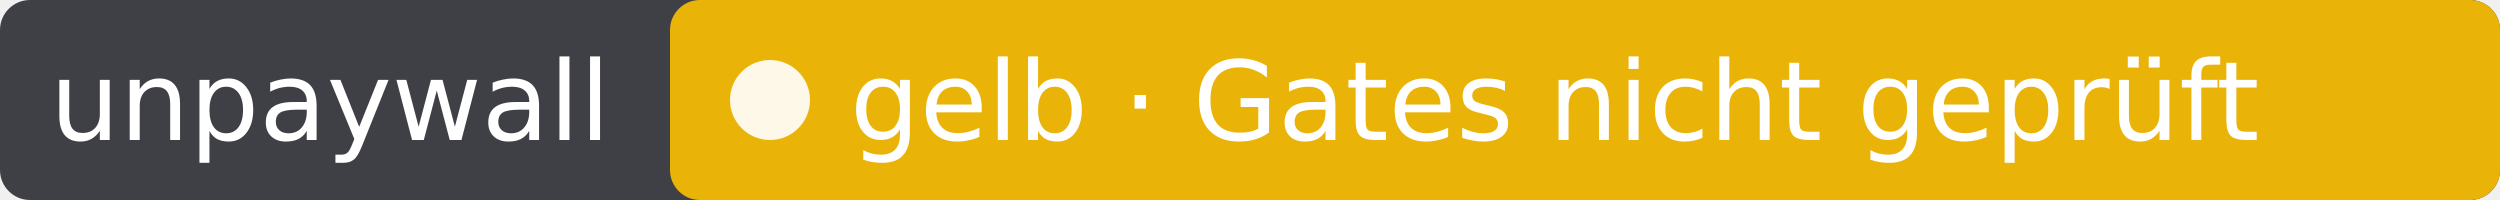
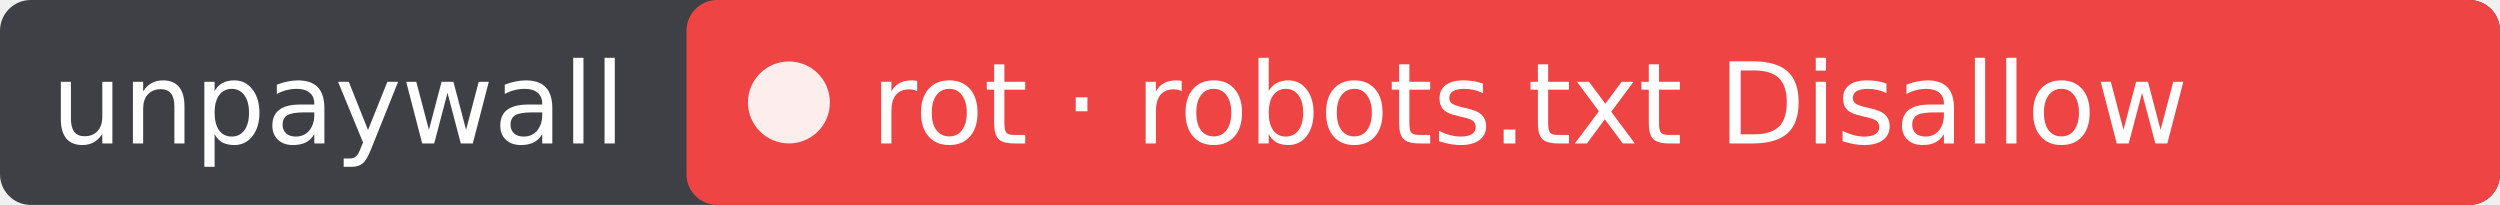
- <svg xmlns="http://www.w3.org/2000/svg" width="250" height="20" role="img" aria-label="unpaywall: gelb · Gates nicht geprüft">
-   <rect width="250" height="20" rx="3" fill="#3f3f46" />
-   <rect x="67" width="183" height="20" rx="3" fill="#eab308" />
+ <svg xmlns="http://www.w3.org/2000/svg" width="244" height="20" role="img" aria-label="unpaywall: rot · robots.txt Disallow">
+   <rect width="244" height="20" rx="3" fill="#3f3f46" />
+   <rect x="67" width="177" height="20" rx="3" fill="#ef4444" />
  <circle cx="77" cy="10" r="4" fill="#fff" fill-opacity=".9" />
  <g fill="#fff" font-family="Verdana,DejaVu Sans,sans-serif" font-size="11">
    <text x="5" y="14">unpaywall</text>
-     <text x="85" y="14">gelb · Gates nicht geprüft</text>
+     <text x="85" y="14">rot · robots.txt Disallow</text>
  </g>
</svg>
